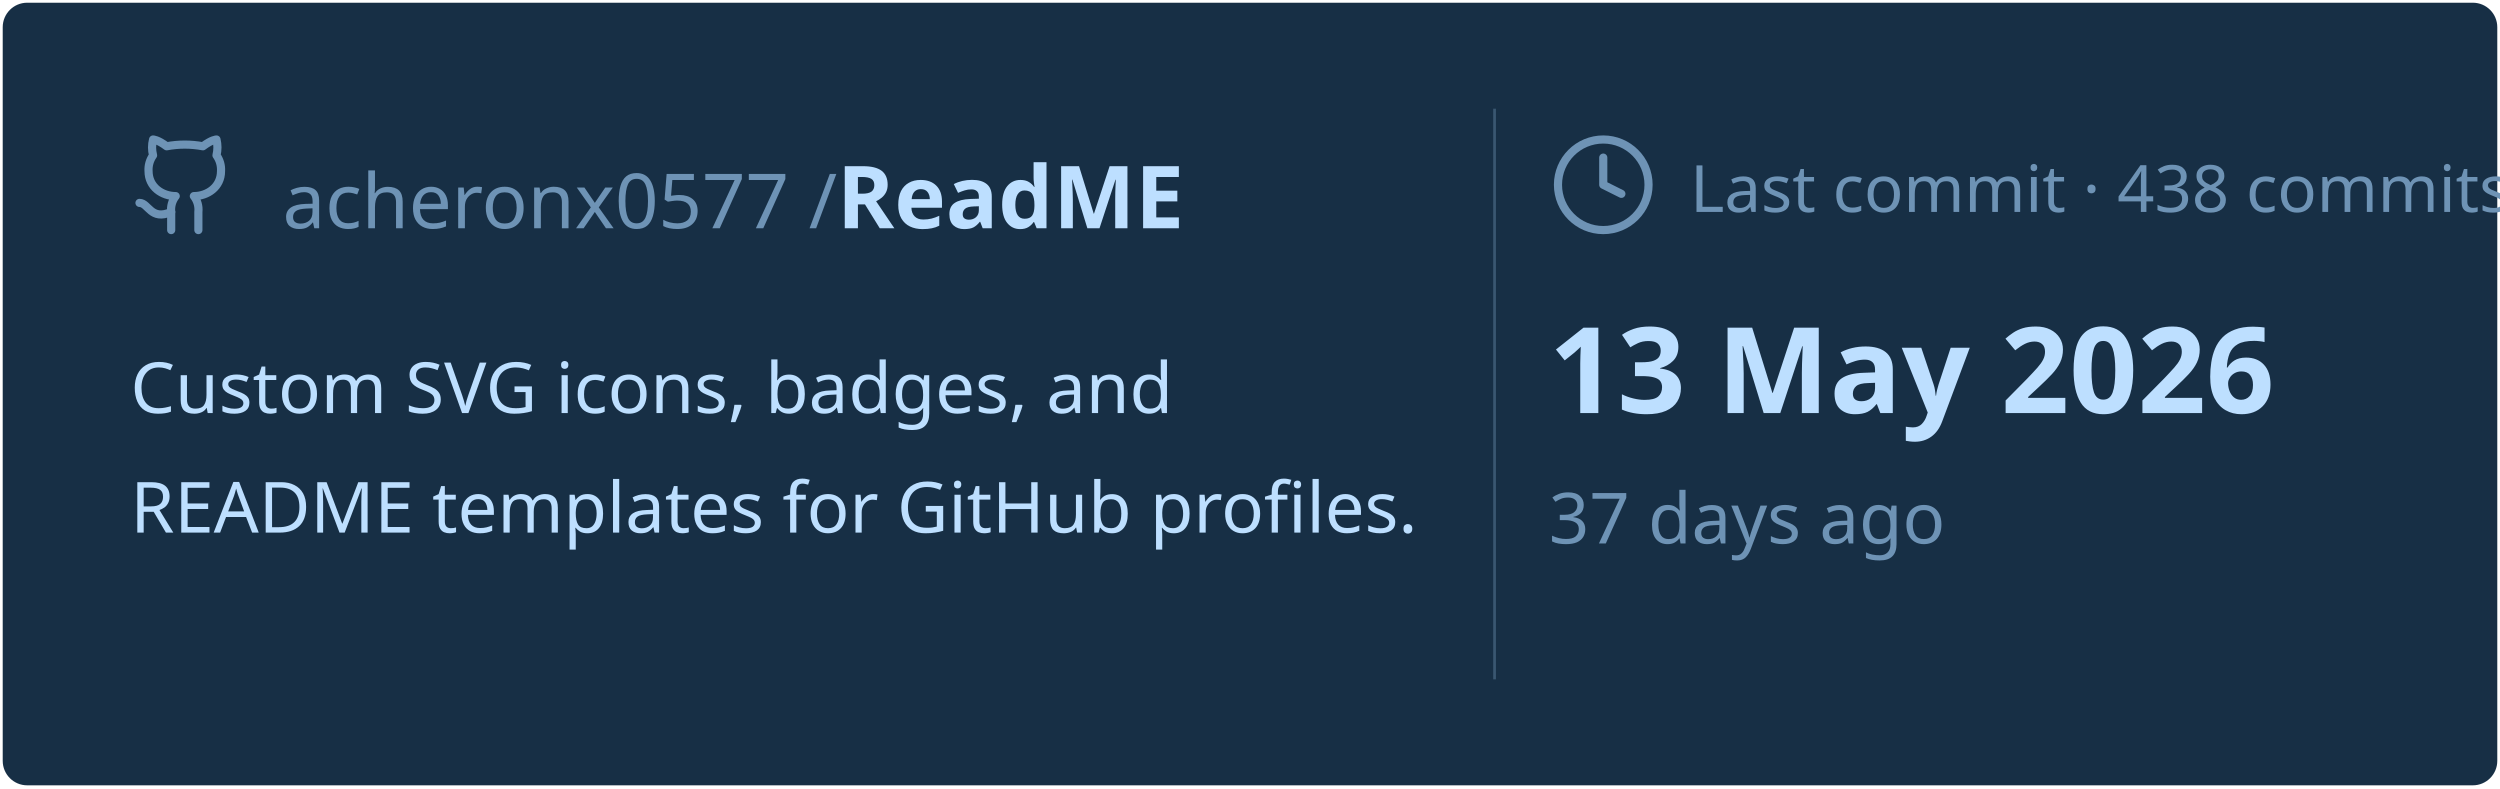
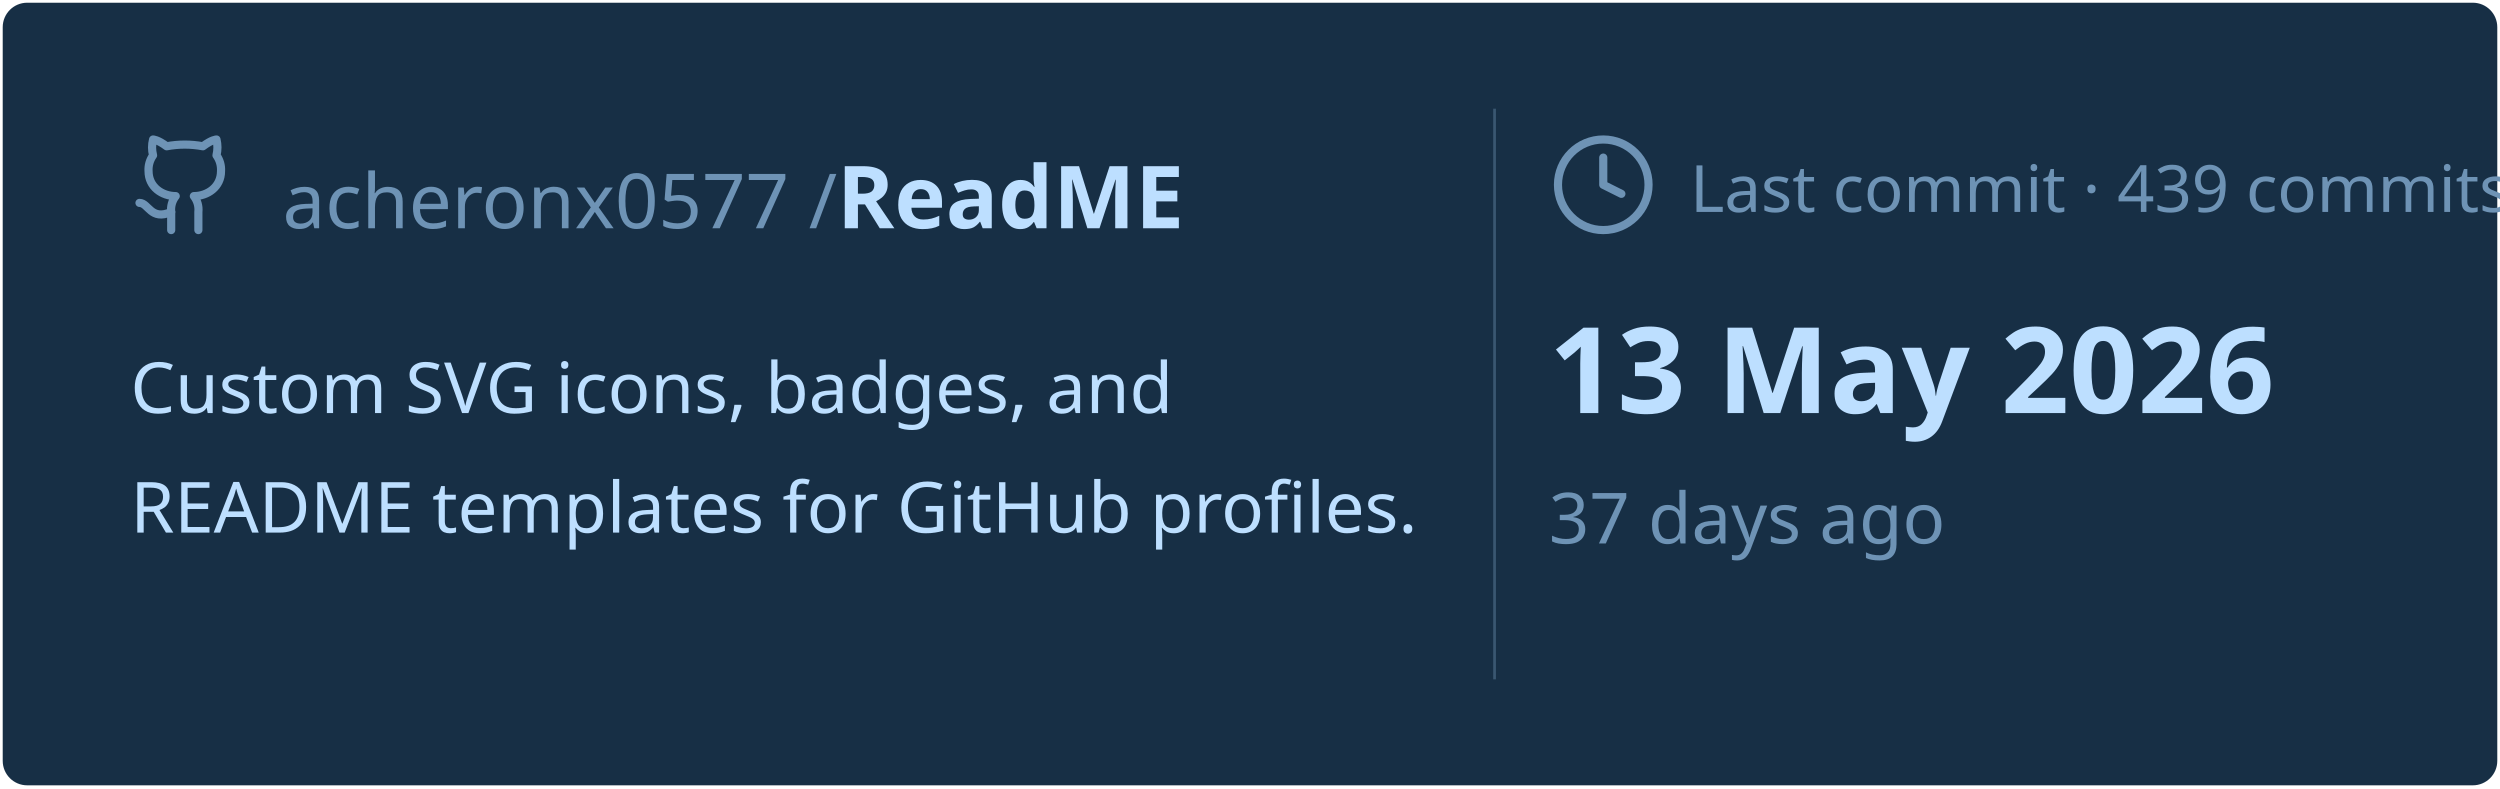
<svg xmlns="http://www.w3.org/2000/svg" viewBox="0 0 460 145" width="460px" height="145px">
  <rect stroke="#000000" stroke-opacity="0" fill="#172F45" rx="4.5" x="0.5" y="0.5" width="459" height="144" />
  <g transform="translate(24, 42)">
    <svg x="0" y="-18" width="20" height="20" viewBox="0 0 24 24" fill="none" stroke="#6E93B5" stroke-width="1.8" stroke-linecap="round" stroke-linejoin="round">
      <path d="M15 22v-4a4.8 4.8 0 0 0-1-3.5c3 0 6-2 6-5.5.08-1.25-.27-2.48-1-3.5.28-1.15.28-2.35 0-3.5 0 0-1 0-3 1.5-2.64-.5-5.36-.5-8 0C6 2 5 2 5 2c-.3 1.15-.3 2.35 0 3.5A5.403 5.403 0 0 0 4 9c0 3.5 3 5.5 6 5.5-.39.49-.68 1.05-.85 1.65-.17.6-.22 1.23-.15 1.85v4" />
      <path d="M9 18c-4.51 2-5-2-7-2" />
    </svg>
    <text x="28" y="0" font-family="&quot;Segoe UI&quot;, Ubuntu, sans-serif" font-size="14" font-weight="400" fill="#6E93B5">acheronx0577 /</text>
    <text x="130" y="0" font-family="&quot;Segoe UI&quot;, Ubuntu, sans-serif" font-size="16" font-weight="700" fill="#BDDFFF">ReadME</text>
  </g>
  <text x="24" y="76" font-family="&quot;Segoe UI&quot;, Ubuntu, sans-serif" font-size="13" font-weight="400" fill="#BDDFFF">Custom SVG icons, badges, and</text>
  <text x="24" y="98" font-family="&quot;Segoe UI&quot;, Ubuntu, sans-serif" font-size="13" font-weight="400" fill="#BDDFFF">README templates for GitHub profiles.</text>
  <line x1="275" y1="20" x2="275" y2="125" stroke="#6E93B5" stroke-width="0.5" stroke-opacity="0.4" />
  <svg x="285" y="24" width="20" height="20" viewBox="0 0 24 24" fill="none" stroke="#6E93B5" stroke-width="1.8" stroke-linecap="round" stroke-linejoin="round">
    <circle cx="12" cy="12" r="10" />
    <polyline points="12 6 12 12 16 14" />
  </svg>
-   <text x="311" y="39" font-family="&quot;Segoe UI&quot;, Ubuntu, sans-serif" font-size="12" font-weight="400" fill="#6E93B5">Last commit · 438 commits</text>
+   <text x="311" y="39" font-family="&quot;Segoe UI&quot;, Ubuntu, sans-serif" font-size="12" font-weight="400" fill="#6E93B5">Last commit · 439 commits</text>
  <text x="285" y="76" font-family="&quot;Segoe UI&quot;, Ubuntu, sans-serif" font-size="22" font-weight="700" fill="#BDDFFF">13 May 2026</text>
  <text x="285" y="100" font-family="&quot;Segoe UI&quot;, Ubuntu, sans-serif" font-size="13" font-weight="400" fill="#6E93B5">37 days ago</text>
</svg>
